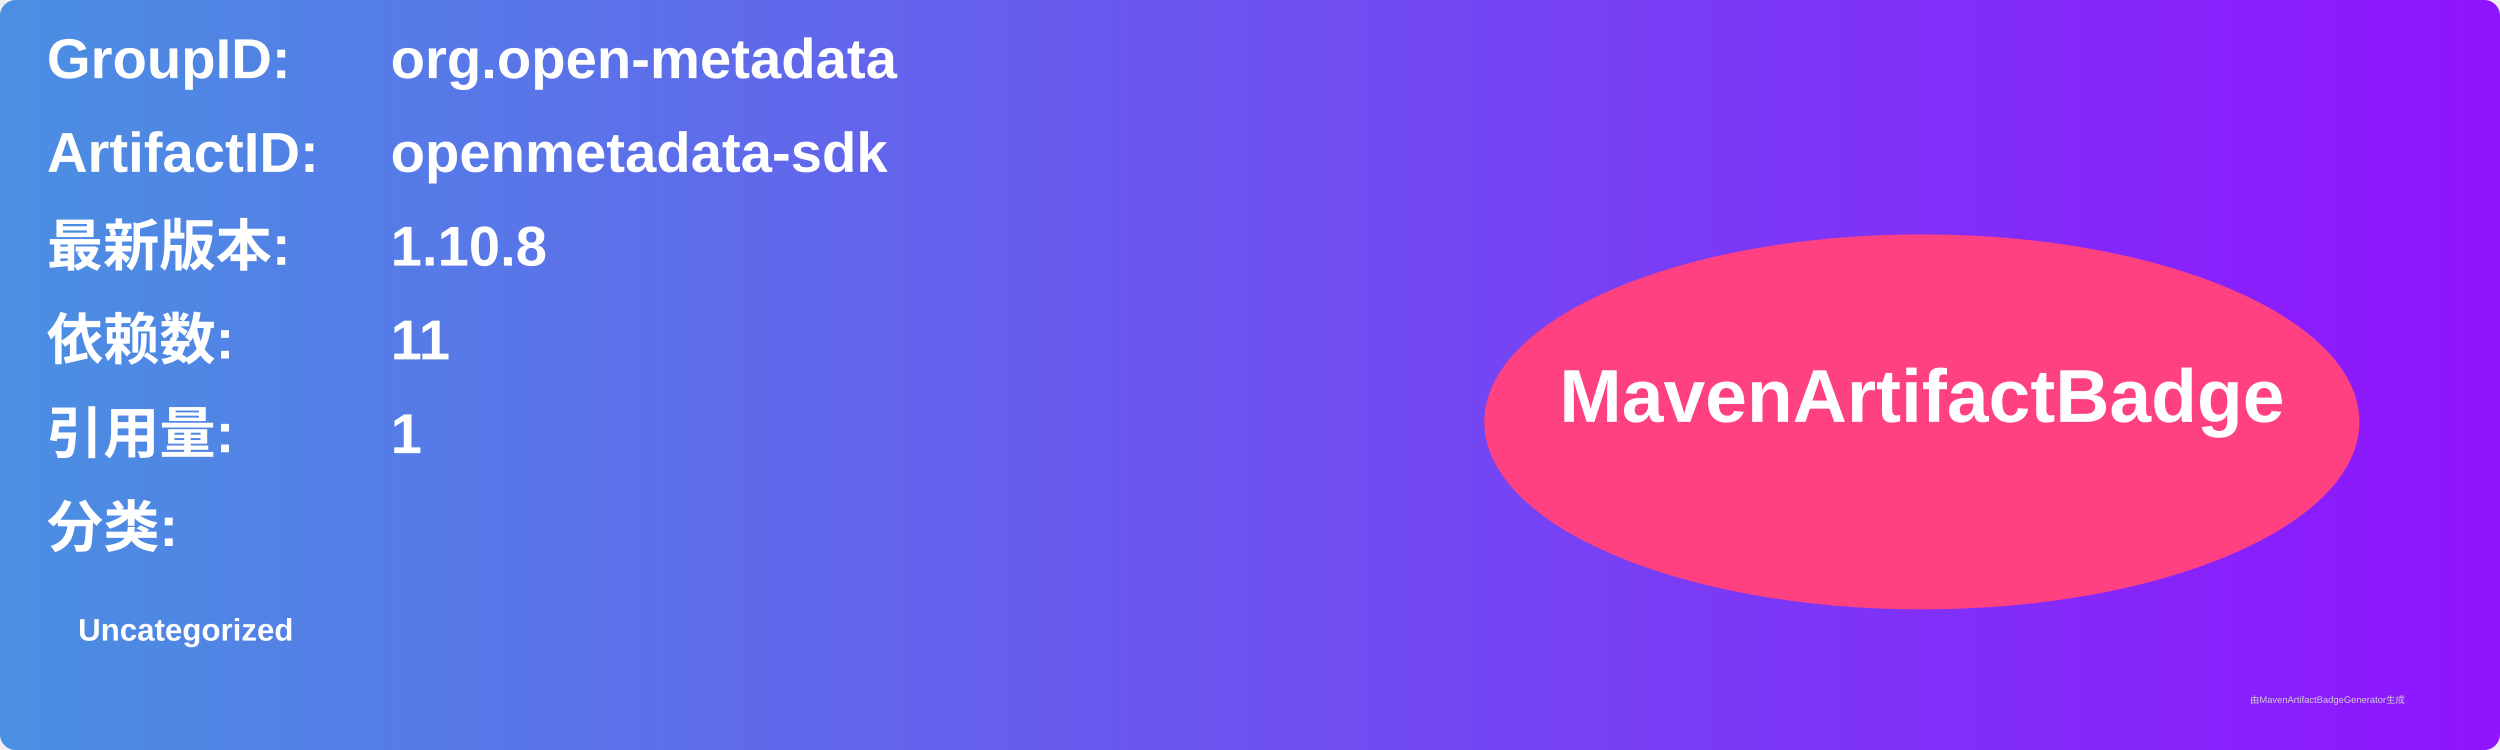
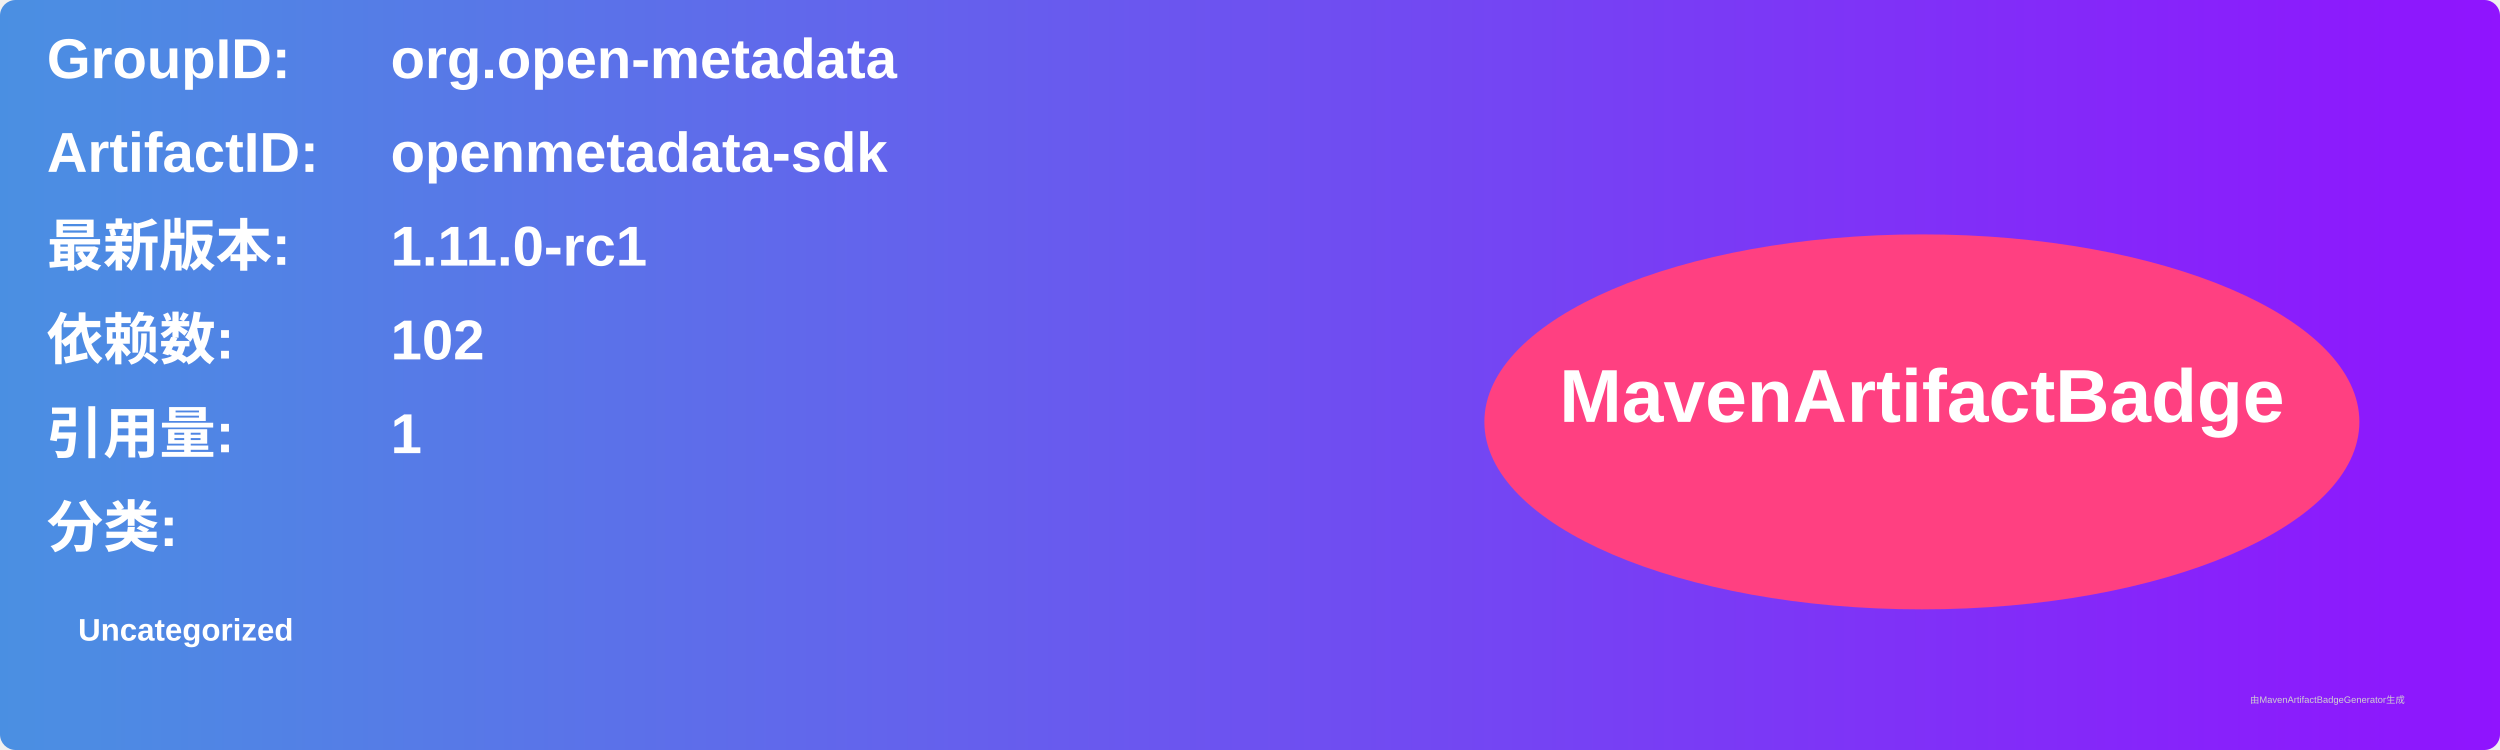
<svg xmlns="http://www.w3.org/2000/svg" width="800" height="240" viewBox="0 0 800 240">
  <linearGradient id="grad" x1="0%" y1="0%" x2="100%" y2="0%">
    <stop offset="0%" stop-color="#4a90e2" />
    <stop offset="100%" stop-color="#9013fe" />
  </linearGradient>
  <rect width="100%" height="100%" rx="5" ry="5" fill="url(#grad)" />
  <g transform="translate(15, 15)">
    <text x="0" y="10" font-family="Arial" font-size="18" fill="white" font-weight="bold" width="260">GroupID:</text>
    <text x="110" y="10" font-family="Arial" font-size="18" fill="white" font-weight="bold" width="460">org.open-metadata</text>
    <text x="0" y="40" font-family="Arial" font-size="18" fill="white" font-weight="bold" width="260">ArtifactID:</text>
    <text x="110" y="40" font-family="Arial" font-size="18" fill="white" font-weight="bold" width="460">openmetadata-sdk</text>
    <text x="0" y="70" font-family="Arial" font-size="18" fill="white" font-weight="bold">最新版本:</text>
    <text x="110" y="70" font-family="Arial" font-size="18" fill="white" font-weight="bold">
-       <tspan font-weight="bold">1.10.8</tspan>
+       <tspan font-weight="bold">1.11.0-rc1</tspan>
    </text>
    <text x="0" y="100" font-family="Arial" font-size="18" fill="white" font-weight="bold">依赖数: </text>
    <text x="110" y="100" font-family="Arial" font-size="18" fill="white">
-       <tspan font-weight="bold">11</tspan>
+       <tspan font-weight="bold">102</tspan>
    </text>
    <text x="0" y="130" font-family="Arial" font-size="18" fill="white" font-weight="bold">引用量: </text>
    <text x="110" y="130" font-family="Arial" font-size="18" fill="white">
      <tspan font-weight="bold">1</tspan>
    </text>
    <text x="0" y="160" font-family="Arial" font-size="18" fill="white" font-weight="bold">分类:</text>
    <text x="10" y="190" font-family="Arial" font-size="10" fill="white">
      <tspan font-weight="bold">Uncategorized</tspan>
    </text>
    <ellipse cx="600" cy="120" rx="140" ry="60" fill="#ff4081" />
    <text x="600" y="120" text-anchor="middle" font-family="Arial" font-size="24" fill="white" font-weight="bold">MavenArtifactBadge</text>
  </g>
  <text x="720" y="225" font-family="Arial" font-size="3" fill="#d0d0d0">由MavenArtifactBadgeGenerator生成</text>
</svg>
